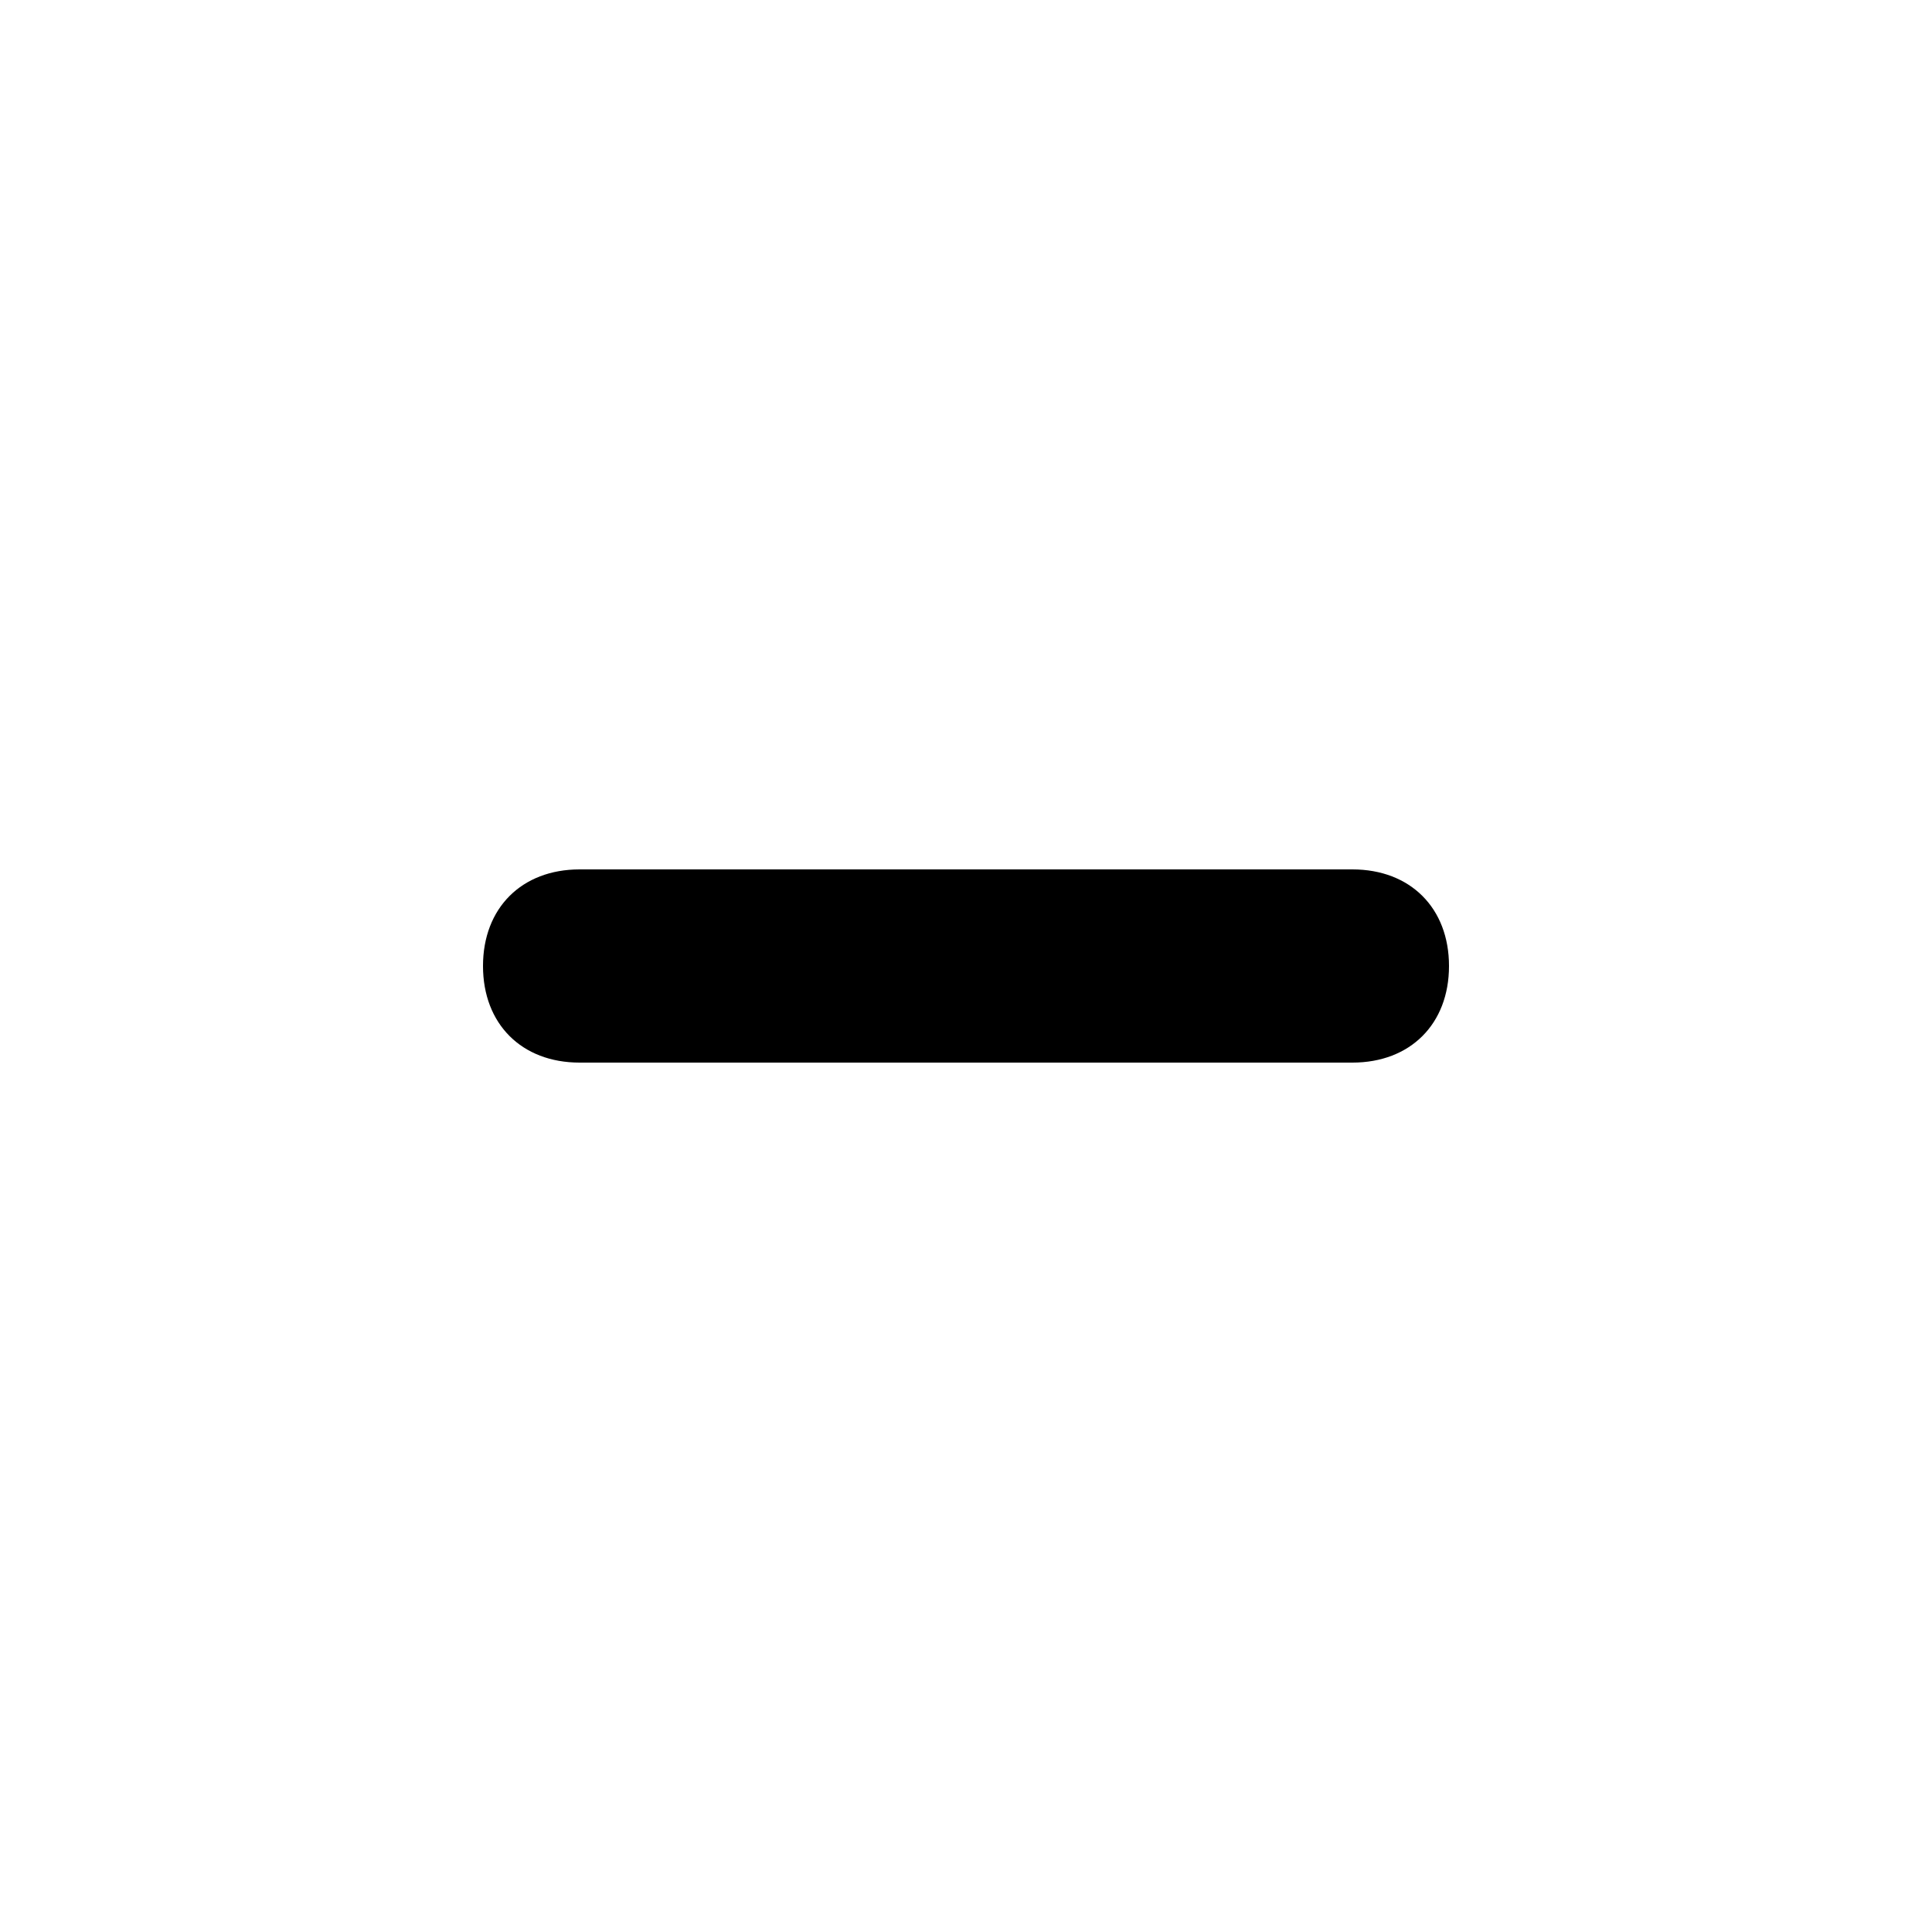
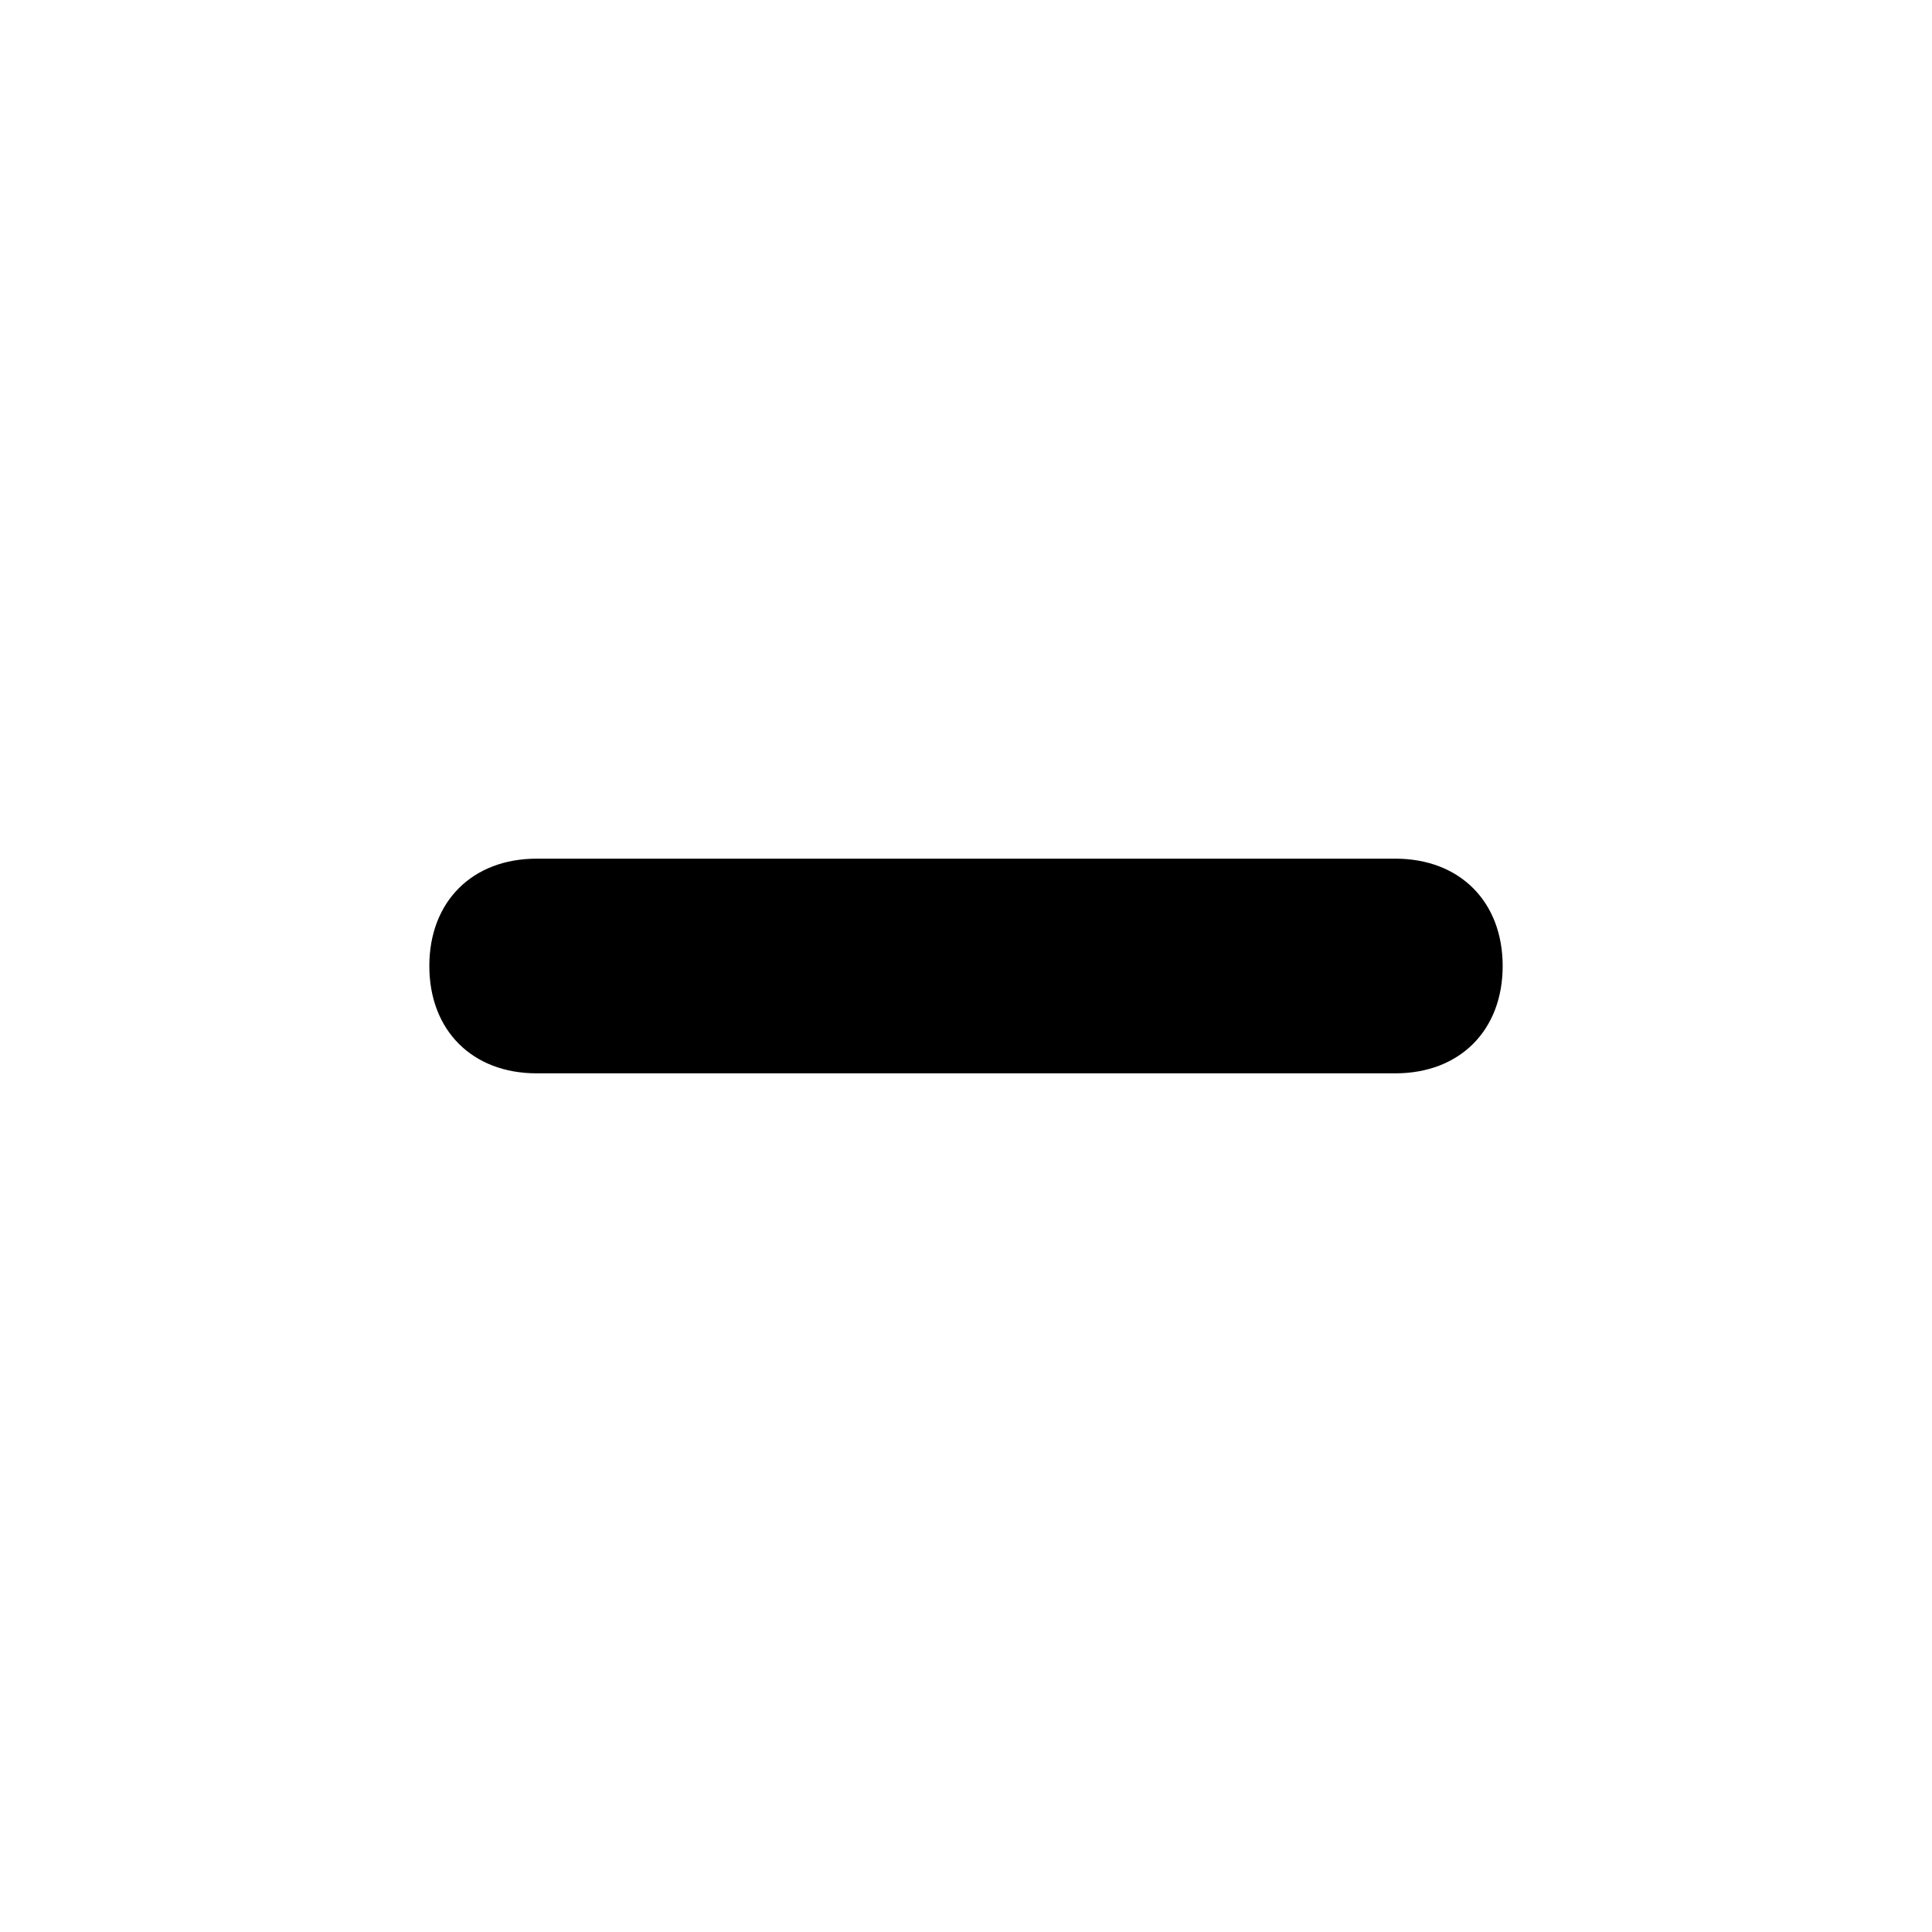
- <svg viewBox="0 0 20 20">
-   <path d="M6,9c-0.6,0-1,0.4-1,1s0.4,1,1,1h8c0.6,0,1-0.4,1-1s-0.4-1-1-1H6z" />
+ <svg viewBox="0 0 18 18">
+   <path d="M5,8C4.4,8,4,8.4,4,9s0.4,1,1,1h8c0.6,0,1-0.4,1-1s-0.4-1-1-1H5z" />
</svg>
